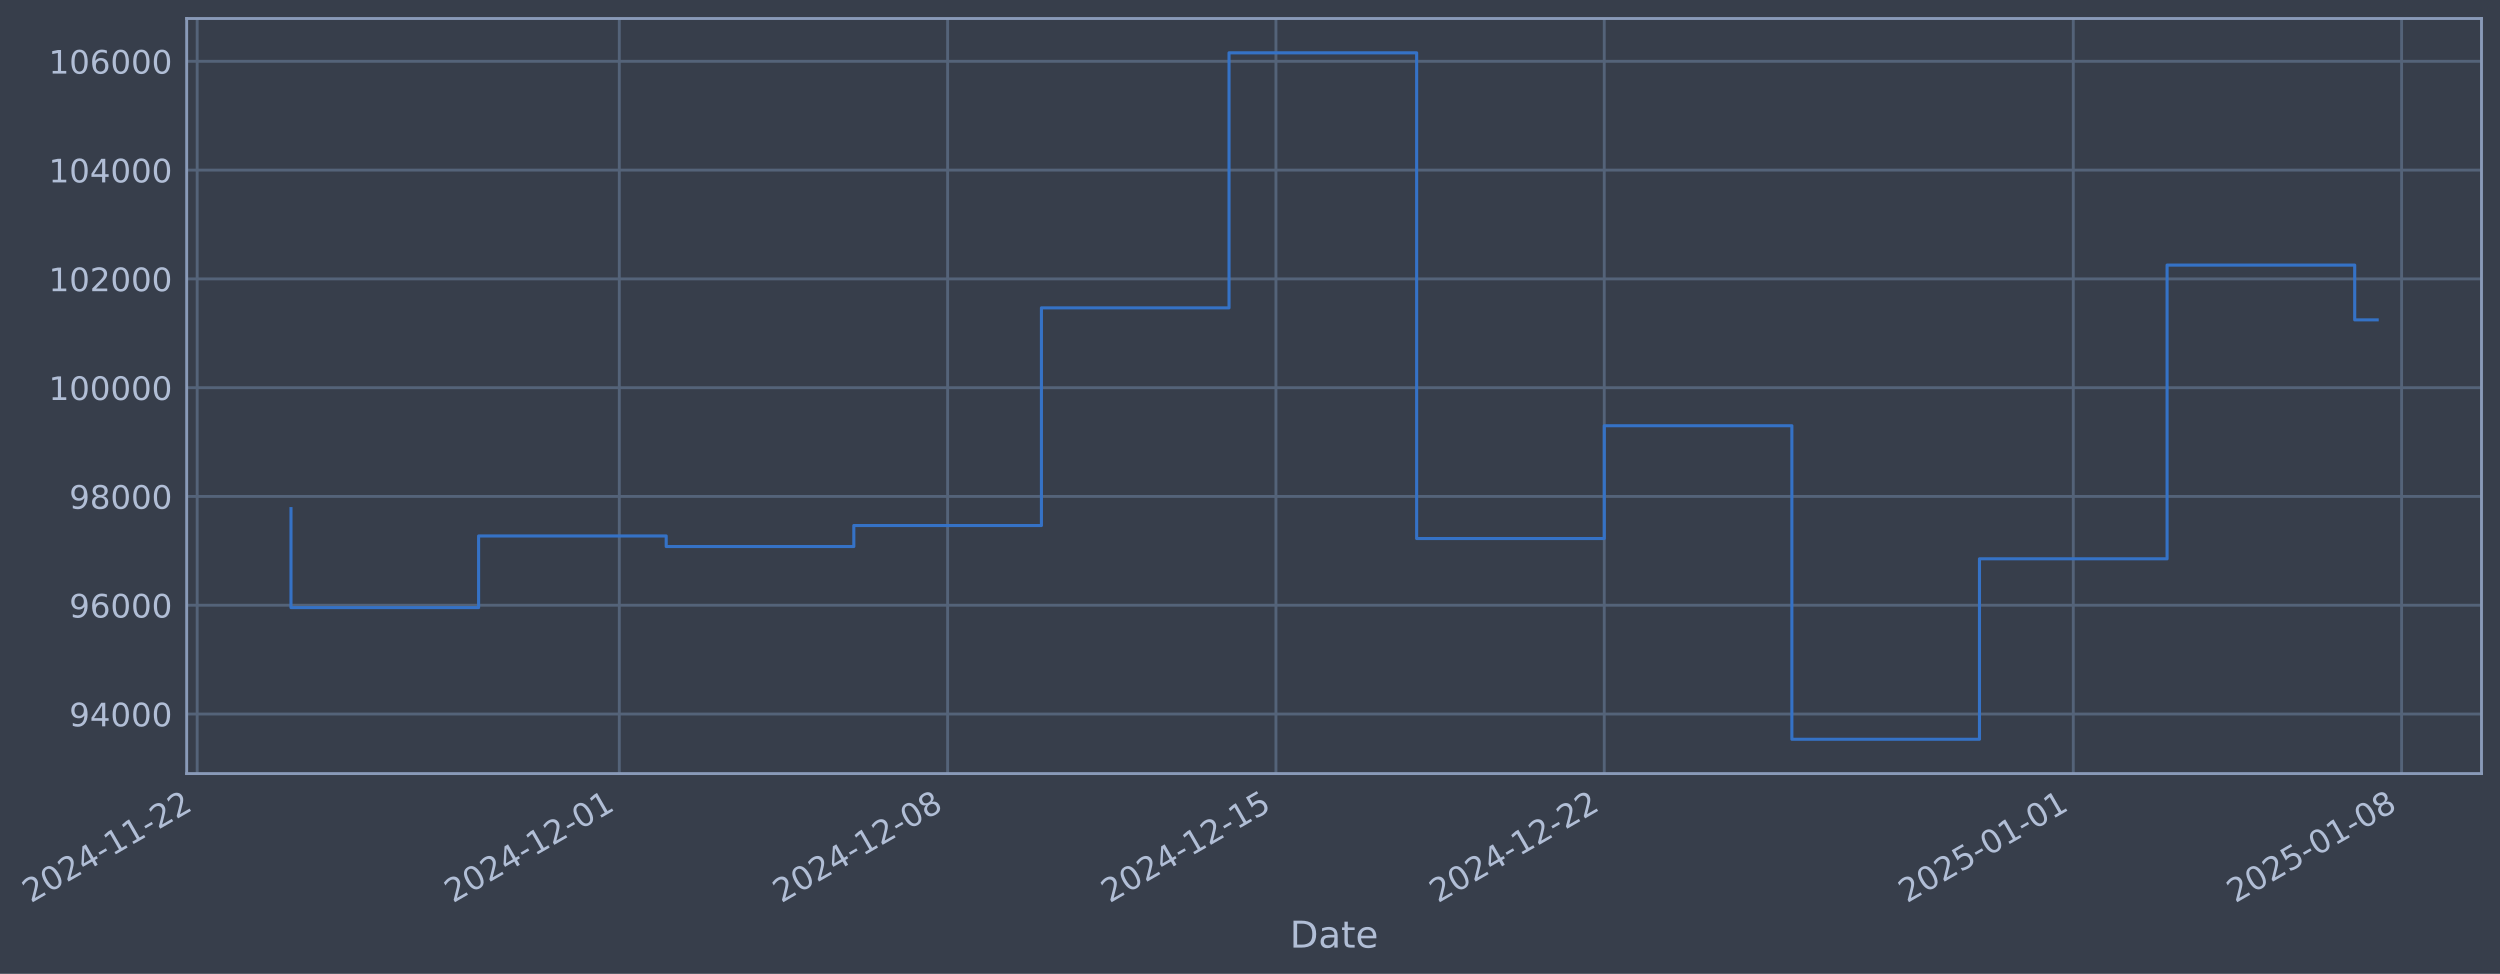
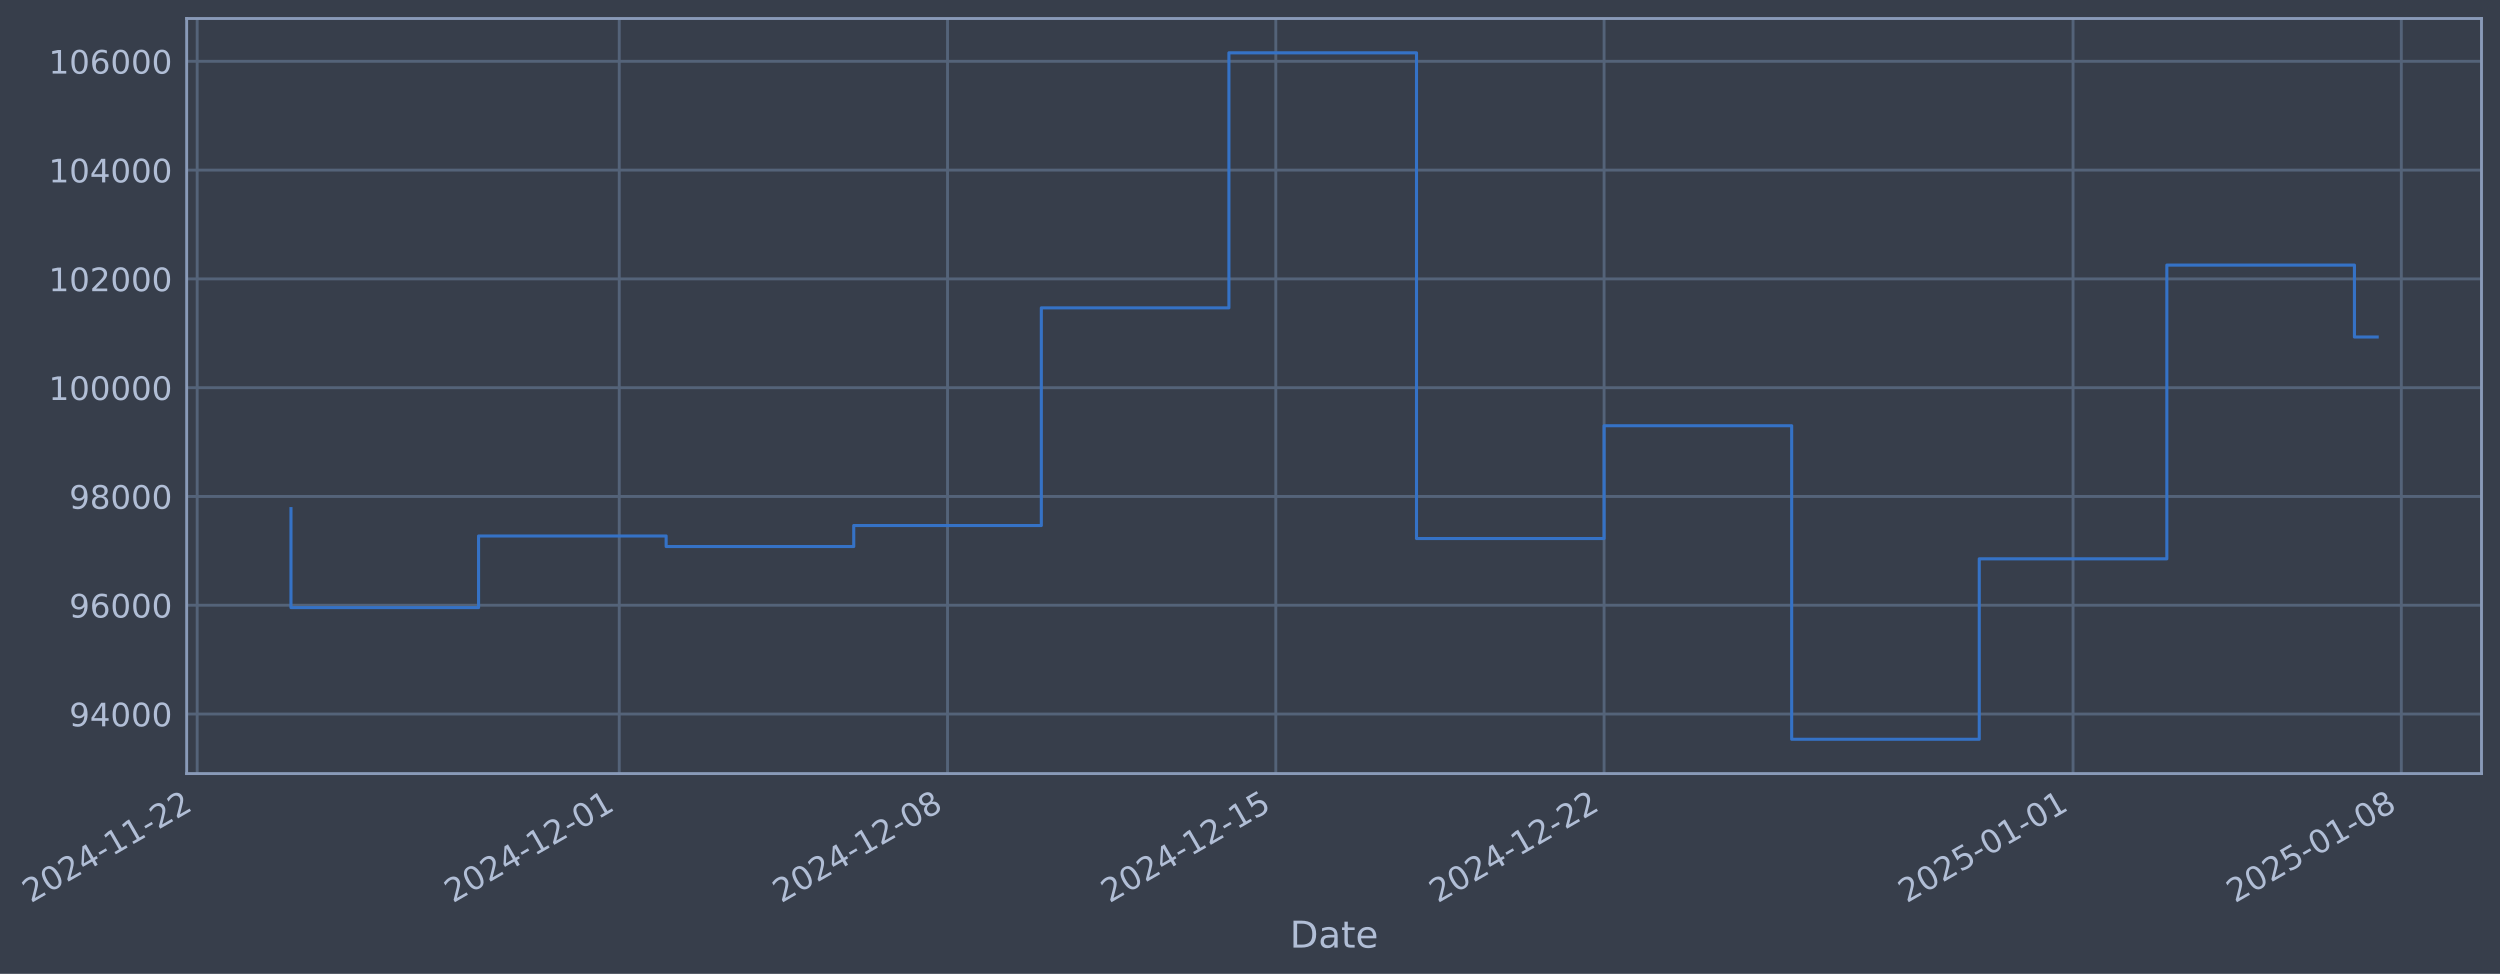
- <svg xmlns="http://www.w3.org/2000/svg" xmlns:xlink="http://www.w3.org/1999/xlink" width="972.626pt" height="378.87pt" viewBox="0 0 972.626 378.87" version="1.1">
+ <svg xmlns="http://www.w3.org/2000/svg" xmlns:xlink="http://www.w3.org/1999/xlink" width="972.621pt" height="378.87pt" viewBox="0 0 972.621 378.87" version="1.1">
  <defs>
    <style type="text/css">*{stroke-linejoin: round; stroke-linecap: butt}</style>
  </defs>
  <g id="figure_1">
    <g id="patch_1">
-       <path d="M 0 378.87  L 972.626 378.87  L 972.626 0  L 0 0  z " style="fill: #373e4b" />
+       <path d="M 0 378.87  L 972.621 378.87  L 972.621 0  L 0 0  z " style="fill: #373e4b" />
    </g>
    <g id="axes_1">
      <g id="patch_2">
-         <path d="M 72.626 300.96  L 965.426 300.96  L 965.426 7.2  L 72.626 7.2  z " style="fill: #373e4b" />
+         <path d="M 72.621 300.96  L 965.421 300.96  L 965.421 7.2  L 72.621 7.2  z " style="fill: #373e4b" />
      </g>
      <g id="matplotlib.axis_1">
        <g id="xtick_1">
          <g id="line2d_1">
-             <path d="M 76.713 300.96  L 76.713 7.2  " clip-path="url(#pf20368538e)" style="fill: none; stroke: #546379; stroke-width: 1.12; stroke-linecap: square" />
+             <path d="M 76.713 300.96  L 76.713 7.2  " clip-path="url(#p79d4a72bdf)" style="fill: none; stroke: #546379; stroke-width: 1.12; stroke-linecap: square" />
          </g>
          <g id="line2d_2" />
          <g id="text_1">
            <g style="fill: #b1bed6" transform="translate(11.98702 351.4642) rotate(-30) scale(0.126 -0.126)">
              <defs>
                <path id="DejaVuSans-32" d="M 1228 531  L 3431 531  L 3431 0  L 469 0  L 469 531  Q 828 903 1448 1529  Q 2069 2156 2228 2338  Q 2531 2678 2651 2914  Q 2772 3150 2772 3378  Q 2772 3750 2511 3984  Q 2250 4219 1831 4219  Q 1534 4219 1204 4116  Q 875 4013 500 3803  L 500 4441  Q 881 4594 1212 4672  Q 1544 4750 1819 4750  Q 2544 4750 2975 4387  Q 3406 4025 3406 3419  Q 3406 3131 3298 2873  Q 3191 2616 2906 2266  Q 2828 2175 2409 1742  Q 1991 1309 1228 531  z " transform="scale(0.015625)" />
                <path id="DejaVuSans-30" d="M 2034 4250  Q 1547 4250 1301 3770  Q 1056 3291 1056 2328  Q 1056 1369 1301 889  Q 1547 409 2034 409  Q 2525 409 2770 889  Q 3016 1369 3016 2328  Q 3016 3291 2770 3770  Q 2525 4250 2034 4250  z M 2034 4750  Q 2819 4750 3233 4129  Q 3647 3509 3647 2328  Q 3647 1150 3233 529  Q 2819 -91 2034 -91  Q 1250 -91 836 529  Q 422 1150 422 2328  Q 422 3509 836 4129  Q 1250 4750 2034 4750  z " transform="scale(0.015625)" />
                <path id="DejaVuSans-34" d="M 2419 4116  L 825 1625  L 2419 1625  L 2419 4116  z M 2253 4666  L 3047 4666  L 3047 1625  L 3713 1625  L 3713 1100  L 3047 1100  L 3047 0  L 2419 0  L 2419 1100  L 313 1100  L 313 1709  L 2253 4666  z " transform="scale(0.015625)" />
                <path id="DejaVuSans-2d" d="M 313 2009  L 1997 2009  L 1997 1497  L 313 1497  L 313 2009  z " transform="scale(0.015625)" />
                <path id="DejaVuSans-31" d="M 794 531  L 1825 531  L 1825 4091  L 703 3866  L 703 4441  L 1819 4666  L 2450 4666  L 2450 531  L 3481 531  L 3481 0  L 794 0  L 794 531  z " transform="scale(0.015625)" />
              </defs>
              <use xlink:href="#DejaVuSans-32" />
              <use xlink:href="#DejaVuSans-30" transform="translate(63.62305 0)" />
              <use xlink:href="#DejaVuSans-32" transform="translate(127.2461 0)" />
              <use xlink:href="#DejaVuSans-34" transform="translate(190.8691 0)" />
              <use xlink:href="#DejaVuSans-2d" transform="translate(254.4922 0)" />
              <use xlink:href="#DejaVuSans-31" transform="translate(290.5762 0)" />
              <use xlink:href="#DejaVuSans-31" transform="translate(354.1992 0)" />
              <use xlink:href="#DejaVuSans-2d" transform="translate(417.8223 0)" />
              <use xlink:href="#DejaVuSans-32" transform="translate(453.9062 0)" />
              <use xlink:href="#DejaVuSans-32" transform="translate(517.5293 0)" />
            </g>
          </g>
        </g>
        <g id="xtick_2">
          <g id="line2d_3">
-             <path d="M 240.94 300.96  L 240.94 7.2  " clip-path="url(#pf20368538e)" style="fill: none; stroke: #546379; stroke-width: 1.12; stroke-linecap: square" />
+             <path d="M 240.918 300.96  L 240.918 7.2  " clip-path="url(#p79d4a72bdf)" style="fill: none; stroke: #546379; stroke-width: 1.12; stroke-linecap: square" />
          </g>
          <g id="line2d_4" />
          <g id="text_2">
-             <g style="fill: #b1bed6" transform="translate(176.2141 351.4642) rotate(-30) scale(0.126 -0.126)">
+             <g style="fill: #b1bed6" transform="translate(176.1929 351.4642) rotate(-30) scale(0.126 -0.126)">
              <use xlink:href="#DejaVuSans-32" />
              <use xlink:href="#DejaVuSans-30" transform="translate(63.62305 0)" />
              <use xlink:href="#DejaVuSans-32" transform="translate(127.2461 0)" />
              <use xlink:href="#DejaVuSans-34" transform="translate(190.8691 0)" />
              <use xlink:href="#DejaVuSans-2d" transform="translate(254.4922 0)" />
              <use xlink:href="#DejaVuSans-31" transform="translate(290.5762 0)" />
              <use xlink:href="#DejaVuSans-32" transform="translate(354.1992 0)" />
              <use xlink:href="#DejaVuSans-2d" transform="translate(417.8223 0)" />
              <use xlink:href="#DejaVuSans-30" transform="translate(453.9062 0)" />
              <use xlink:href="#DejaVuSans-31" transform="translate(517.5293 0)" />
            </g>
          </g>
        </g>
        <g id="xtick_3">
          <g id="line2d_5">
-             <path d="M 368.672 300.96  L 368.672 7.2  " clip-path="url(#pf20368538e)" style="fill: none; stroke: #546379; stroke-width: 1.12; stroke-linecap: square" />
+             <path d="M 368.634 300.96  L 368.634 7.2  " clip-path="url(#p79d4a72bdf)" style="fill: none; stroke: #546379; stroke-width: 1.12; stroke-linecap: square" />
          </g>
          <g id="line2d_6" />
          <g id="text_3">
-             <g style="fill: #b1bed6" transform="translate(303.9463 351.4642) rotate(-30) scale(0.126 -0.126)">
+             <g style="fill: #b1bed6" transform="translate(303.9085 351.4642) rotate(-30) scale(0.126 -0.126)">
              <defs>
                <path id="DejaVuSans-38" d="M 2034 2216  Q 1584 2216 1326 1975  Q 1069 1734 1069 1313  Q 1069 891 1326 650  Q 1584 409 2034 409  Q 2484 409 2743 651  Q 3003 894 3003 1313  Q 3003 1734 2745 1975  Q 2488 2216 2034 2216  z M 1403 2484  Q 997 2584 770 2862  Q 544 3141 544 3541  Q 544 4100 942 4425  Q 1341 4750 2034 4750  Q 2731 4750 3128 4425  Q 3525 4100 3525 3541  Q 3525 3141 3298 2862  Q 3072 2584 2669 2484  Q 3125 2378 3379 2068  Q 3634 1759 3634 1313  Q 3634 634 3220 271  Q 2806 -91 2034 -91  Q 1263 -91 848 271  Q 434 634 434 1313  Q 434 1759 690 2068  Q 947 2378 1403 2484  z M 1172 3481  Q 1172 3119 1398 2916  Q 1625 2713 2034 2713  Q 2441 2713 2670 2916  Q 2900 3119 2900 3481  Q 2900 3844 2670 4047  Q 2441 4250 2034 4250  Q 1625 4250 1398 4047  Q 1172 3844 1172 3481  z " transform="scale(0.015625)" />
              </defs>
              <use xlink:href="#DejaVuSans-32" />
              <use xlink:href="#DejaVuSans-30" transform="translate(63.62305 0)" />
              <use xlink:href="#DejaVuSans-32" transform="translate(127.2461 0)" />
              <use xlink:href="#DejaVuSans-34" transform="translate(190.8691 0)" />
              <use xlink:href="#DejaVuSans-2d" transform="translate(254.4922 0)" />
              <use xlink:href="#DejaVuSans-31" transform="translate(290.5762 0)" />
              <use xlink:href="#DejaVuSans-32" transform="translate(354.1992 0)" />
              <use xlink:href="#DejaVuSans-2d" transform="translate(417.8223 0)" />
              <use xlink:href="#DejaVuSans-30" transform="translate(453.9062 0)" />
              <use xlink:href="#DejaVuSans-38" transform="translate(517.5293 0)" />
            </g>
          </g>
        </g>
        <g id="xtick_4">
          <g id="line2d_7">
-             <path d="M 496.404 300.96  L 496.404 7.2  " clip-path="url(#pf20368538e)" style="fill: none; stroke: #546379; stroke-width: 1.12; stroke-linecap: square" />
+             <path d="M 496.35 300.96  L 496.35 7.2  " clip-path="url(#p79d4a72bdf)" style="fill: none; stroke: #546379; stroke-width: 1.12; stroke-linecap: square" />
          </g>
          <g id="line2d_8" />
          <g id="text_4">
-             <g style="fill: #b1bed6" transform="translate(431.6785 351.4642) rotate(-30) scale(0.126 -0.126)">
+             <g style="fill: #b1bed6" transform="translate(431.6242 351.4642) rotate(-30) scale(0.126 -0.126)">
              <defs>
                <path id="DejaVuSans-35" d="M 691 4666  L 3169 4666  L 3169 4134  L 1269 4134  L 1269 2991  Q 1406 3038 1543 3061  Q 1681 3084 1819 3084  Q 2600 3084 3056 2656  Q 3513 2228 3513 1497  Q 3513 744 3044 326  Q 2575 -91 1722 -91  Q 1428 -91 1123 -41  Q 819 9 494 109  L 494 744  Q 775 591 1075 516  Q 1375 441 1709 441  Q 2250 441 2565 725  Q 2881 1009 2881 1497  Q 2881 1984 2565 2268  Q 2250 2553 1709 2553  Q 1456 2553 1204 2497  Q 953 2441 691 2322  L 691 4666  z " transform="scale(0.015625)" />
              </defs>
              <use xlink:href="#DejaVuSans-32" />
              <use xlink:href="#DejaVuSans-30" transform="translate(63.62305 0)" />
              <use xlink:href="#DejaVuSans-32" transform="translate(127.2461 0)" />
              <use xlink:href="#DejaVuSans-34" transform="translate(190.8691 0)" />
              <use xlink:href="#DejaVuSans-2d" transform="translate(254.4922 0)" />
              <use xlink:href="#DejaVuSans-31" transform="translate(290.5762 0)" />
              <use xlink:href="#DejaVuSans-32" transform="translate(354.1992 0)" />
              <use xlink:href="#DejaVuSans-2d" transform="translate(417.8223 0)" />
              <use xlink:href="#DejaVuSans-31" transform="translate(453.9062 0)" />
              <use xlink:href="#DejaVuSans-35" transform="translate(517.5293 0)" />
            </g>
          </g>
        </g>
        <g id="xtick_5">
          <g id="line2d_9">
-             <path d="M 624.136 300.96  L 624.136 7.2  " clip-path="url(#pf20368538e)" style="fill: none; stroke: #546379; stroke-width: 1.12; stroke-linecap: square" />
+             <path d="M 624.065 300.96  L 624.065 7.2  " clip-path="url(#p79d4a72bdf)" style="fill: none; stroke: #546379; stroke-width: 1.12; stroke-linecap: square" />
          </g>
          <g id="line2d_10" />
          <g id="text_5">
-             <g style="fill: #b1bed6" transform="translate(559.4108 351.4642) rotate(-30) scale(0.126 -0.126)">
+             <g style="fill: #b1bed6" transform="translate(559.3398 351.4642) rotate(-30) scale(0.126 -0.126)">
              <use xlink:href="#DejaVuSans-32" />
              <use xlink:href="#DejaVuSans-30" transform="translate(63.62305 0)" />
              <use xlink:href="#DejaVuSans-32" transform="translate(127.2461 0)" />
              <use xlink:href="#DejaVuSans-34" transform="translate(190.8691 0)" />
              <use xlink:href="#DejaVuSans-2d" transform="translate(254.4922 0)" />
              <use xlink:href="#DejaVuSans-31" transform="translate(290.5762 0)" />
              <use xlink:href="#DejaVuSans-32" transform="translate(354.1992 0)" />
              <use xlink:href="#DejaVuSans-2d" transform="translate(417.8223 0)" />
              <use xlink:href="#DejaVuSans-32" transform="translate(453.9062 0)" />
              <use xlink:href="#DejaVuSans-32" transform="translate(517.5293 0)" />
            </g>
          </g>
        </g>
        <g id="xtick_6">
          <g id="line2d_11">
-             <path d="M 806.611 300.96  L 806.611 7.2  " clip-path="url(#pf20368538e)" style="fill: none; stroke: #546379; stroke-width: 1.12; stroke-linecap: square" />
+             <path d="M 806.516 300.96  L 806.516 7.2  " clip-path="url(#p79d4a72bdf)" style="fill: none; stroke: #546379; stroke-width: 1.12; stroke-linecap: square" />
          </g>
          <g id="line2d_12" />
          <g id="text_6">
-             <g style="fill: #b1bed6" transform="translate(741.8853 351.4642) rotate(-30) scale(0.126 -0.126)">
+             <g style="fill: #b1bed6" transform="translate(741.7908 351.4642) rotate(-30) scale(0.126 -0.126)">
              <use xlink:href="#DejaVuSans-32" />
              <use xlink:href="#DejaVuSans-30" transform="translate(63.62305 0)" />
              <use xlink:href="#DejaVuSans-32" transform="translate(127.2461 0)" />
              <use xlink:href="#DejaVuSans-35" transform="translate(190.8691 0)" />
              <use xlink:href="#DejaVuSans-2d" transform="translate(254.4922 0)" />
              <use xlink:href="#DejaVuSans-30" transform="translate(290.5762 0)" />
              <use xlink:href="#DejaVuSans-31" transform="translate(354.1992 0)" />
              <use xlink:href="#DejaVuSans-2d" transform="translate(417.8223 0)" />
              <use xlink:href="#DejaVuSans-30" transform="translate(453.9062 0)" />
              <use xlink:href="#DejaVuSans-31" transform="translate(517.5293 0)" />
            </g>
          </g>
        </g>
        <g id="xtick_7">
          <g id="line2d_13">
-             <path d="M 934.343 300.96  L 934.343 7.2  " clip-path="url(#pf20368538e)" style="fill: none; stroke: #546379; stroke-width: 1.12; stroke-linecap: square" />
+             <path d="M 934.232 300.96  L 934.232 7.2  " clip-path="url(#p79d4a72bdf)" style="fill: none; stroke: #546379; stroke-width: 1.12; stroke-linecap: square" />
          </g>
          <g id="line2d_14" />
          <g id="text_7">
-             <g style="fill: #b1bed6" transform="translate(869.6175 351.4642) rotate(-30) scale(0.126 -0.126)">
+             <g style="fill: #b1bed6" transform="translate(869.5064 351.4642) rotate(-30) scale(0.126 -0.126)">
              <use xlink:href="#DejaVuSans-32" />
              <use xlink:href="#DejaVuSans-30" transform="translate(63.62305 0)" />
              <use xlink:href="#DejaVuSans-32" transform="translate(127.2461 0)" />
              <use xlink:href="#DejaVuSans-35" transform="translate(190.8691 0)" />
              <use xlink:href="#DejaVuSans-2d" transform="translate(254.4922 0)" />
              <use xlink:href="#DejaVuSans-30" transform="translate(290.5762 0)" />
              <use xlink:href="#DejaVuSans-31" transform="translate(354.1992 0)" />
              <use xlink:href="#DejaVuSans-2d" transform="translate(417.8223 0)" />
              <use xlink:href="#DejaVuSans-30" transform="translate(453.9062 0)" />
              <use xlink:href="#DejaVuSans-38" transform="translate(517.5293 0)" />
            </g>
          </g>
        </g>
        <g id="text_8">
-           <g style="fill: #b1bed6" transform="translate(501.8165 368.6753) scale(0.144 -0.144)">
+           <g style="fill: #b1bed6" transform="translate(501.8118 368.6753) scale(0.144 -0.144)">
            <defs>
              <path id="DejaVuSans-44" d="M 1259 4147  L 1259 519  L 2022 519  Q 2988 519 3436 956  Q 3884 1394 3884 2338  Q 3884 3275 3436 3711  Q 2988 4147 2022 4147  L 1259 4147  z M 628 4666  L 1925 4666  Q 3281 4666 3915 4102  Q 4550 3538 4550 2338  Q 4550 1131 3912 565  Q 3275 0 1925 0  L 628 0  L 628 4666  z " transform="scale(0.015625)" />
              <path id="DejaVuSans-61" d="M 2194 1759  Q 1497 1759 1228 1600  Q 959 1441 959 1056  Q 959 750 1161 570  Q 1363 391 1709 391  Q 2188 391 2477 730  Q 2766 1069 2766 1631  L 2766 1759  L 2194 1759  z M 3341 1997  L 3341 0  L 2766 0  L 2766 531  Q 2569 213 2275 61  Q 1981 -91 1556 -91  Q 1019 -91 701 211  Q 384 513 384 1019  Q 384 1609 779 1909  Q 1175 2209 1959 2209  L 2766 2209  L 2766 2266  Q 2766 2663 2505 2880  Q 2244 3097 1772 3097  Q 1472 3097 1187 3025  Q 903 2953 641 2809  L 641 3341  Q 956 3463 1253 3523  Q 1550 3584 1831 3584  Q 2591 3584 2966 3190  Q 3341 2797 3341 1997  z " transform="scale(0.015625)" />
              <path id="DejaVuSans-74" d="M 1172 4494  L 1172 3500  L 2356 3500  L 2356 3053  L 1172 3053  L 1172 1153  Q 1172 725 1289 603  Q 1406 481 1766 481  L 2356 481  L 2356 0  L 1766 0  Q 1100 0 847 248  Q 594 497 594 1153  L 594 3053  L 172 3053  L 172 3500  L 594 3500  L 594 4494  L 1172 4494  z " transform="scale(0.015625)" />
              <path id="DejaVuSans-65" d="M 3597 1894  L 3597 1613  L 953 1613  Q 991 1019 1311 708  Q 1631 397 2203 397  Q 2534 397 2845 478  Q 3156 559 3463 722  L 3463 178  Q 3153 47 2828 -22  Q 2503 -91 2169 -91  Q 1331 -91 842 396  Q 353 884 353 1716  Q 353 2575 817 3079  Q 1281 3584 2069 3584  Q 2775 3584 3186 3129  Q 3597 2675 3597 1894  z M 3022 2063  Q 3016 2534 2758 2815  Q 2500 3097 2075 3097  Q 1594 3097 1305 2825  Q 1016 2553 972 2059  L 3022 2063  z " transform="scale(0.015625)" />
            </defs>
            <use xlink:href="#DejaVuSans-44" />
            <use xlink:href="#DejaVuSans-61" transform="translate(77.00195 0)" />
            <use xlink:href="#DejaVuSans-74" transform="translate(138.2812 0)" />
            <use xlink:href="#DejaVuSans-65" transform="translate(177.4902 0)" />
          </g>
        </g>
      </g>
      <g id="matplotlib.axis_2">
        <g id="ytick_1">
          <g id="line2d_15">
-             <path d="M 72.626 277.797  L 965.426 277.797  " clip-path="url(#pf20368538e)" style="fill: none; stroke: #546379; stroke-width: 1.12; stroke-linecap: square" />
+             <path d="M 72.621 277.797  L 965.421 277.797  " clip-path="url(#p79d4a72bdf)" style="fill: none; stroke: #546379; stroke-width: 1.12; stroke-linecap: square" />
          </g>
          <g id="line2d_16" />
          <g id="text_9">
-             <g style="fill: #b1bed6" transform="translate(26.94187 282.5841) scale(0.126 -0.126)">
+             <g style="fill: #b1bed6" transform="translate(26.93714 282.5841) scale(0.126 -0.126)">
              <defs>
                <path id="DejaVuSans-39" d="M 703 97  L 703 672  Q 941 559 1184 500  Q 1428 441 1663 441  Q 2288 441 2617 861  Q 2947 1281 2994 2138  Q 2813 1869 2534 1725  Q 2256 1581 1919 1581  Q 1219 1581 811 2004  Q 403 2428 403 3163  Q 403 3881 828 4315  Q 1253 4750 1959 4750  Q 2769 4750 3195 4129  Q 3622 3509 3622 2328  Q 3622 1225 3098 567  Q 2575 -91 1691 -91  Q 1453 -91 1209 -44  Q 966 3 703 97  z M 1959 2075  Q 2384 2075 2632 2365  Q 2881 2656 2881 3163  Q 2881 3666 2632 3958  Q 2384 4250 1959 4250  Q 1534 4250 1286 3958  Q 1038 3666 1038 3163  Q 1038 2656 1286 2365  Q 1534 2075 1959 2075  z " transform="scale(0.015625)" />
              </defs>
              <use xlink:href="#DejaVuSans-39" />
              <use xlink:href="#DejaVuSans-34" transform="translate(63.62305 0)" />
              <use xlink:href="#DejaVuSans-30" transform="translate(127.2461 0)" />
              <use xlink:href="#DejaVuSans-30" transform="translate(190.8691 0)" />
              <use xlink:href="#DejaVuSans-30" transform="translate(254.4922 0)" />
            </g>
          </g>
        </g>
        <g id="ytick_2">
          <g id="line2d_17">
-             <path d="M 72.626 235.473  L 965.426 235.473  " clip-path="url(#pf20368538e)" style="fill: none; stroke: #546379; stroke-width: 1.12; stroke-linecap: square" />
+             <path d="M 72.621 235.473  L 965.421 235.473  " clip-path="url(#p79d4a72bdf)" style="fill: none; stroke: #546379; stroke-width: 1.12; stroke-linecap: square" />
          </g>
          <g id="line2d_18" />
          <g id="text_10">
-             <g style="fill: #b1bed6" transform="translate(26.94187 240.2602) scale(0.126 -0.126)">
+             <g style="fill: #b1bed6" transform="translate(26.93714 240.2602) scale(0.126 -0.126)">
              <defs>
                <path id="DejaVuSans-36" d="M 2113 2584  Q 1688 2584 1439 2293  Q 1191 2003 1191 1497  Q 1191 994 1439 701  Q 1688 409 2113 409  Q 2538 409 2786 701  Q 3034 994 3034 1497  Q 3034 2003 2786 2293  Q 2538 2584 2113 2584  z M 3366 4563  L 3366 3988  Q 3128 4100 2886 4159  Q 2644 4219 2406 4219  Q 1781 4219 1451 3797  Q 1122 3375 1075 2522  Q 1259 2794 1537 2939  Q 1816 3084 2150 3084  Q 2853 3084 3261 2657  Q 3669 2231 3669 1497  Q 3669 778 3244 343  Q 2819 -91 2113 -91  Q 1303 -91 875 529  Q 447 1150 447 2328  Q 447 3434 972 4092  Q 1497 4750 2381 4750  Q 2619 4750 2861 4703  Q 3103 4656 3366 4563  z " transform="scale(0.015625)" />
              </defs>
              <use xlink:href="#DejaVuSans-39" />
              <use xlink:href="#DejaVuSans-36" transform="translate(63.62305 0)" />
              <use xlink:href="#DejaVuSans-30" transform="translate(127.2461 0)" />
              <use xlink:href="#DejaVuSans-30" transform="translate(190.8691 0)" />
              <use xlink:href="#DejaVuSans-30" transform="translate(254.4922 0)" />
            </g>
          </g>
        </g>
        <g id="ytick_3">
          <g id="line2d_19">
-             <path d="M 72.626 193.149  L 965.426 193.149  " clip-path="url(#pf20368538e)" style="fill: none; stroke: #546379; stroke-width: 1.12; stroke-linecap: square" />
+             <path d="M 72.621 193.149  L 965.421 193.149  " clip-path="url(#p79d4a72bdf)" style="fill: none; stroke: #546379; stroke-width: 1.12; stroke-linecap: square" />
          </g>
          <g id="line2d_20" />
          <g id="text_11">
-             <g style="fill: #b1bed6" transform="translate(26.94187 197.9364) scale(0.126 -0.126)">
+             <g style="fill: #b1bed6" transform="translate(26.93714 197.9364) scale(0.126 -0.126)">
              <use xlink:href="#DejaVuSans-39" />
              <use xlink:href="#DejaVuSans-38" transform="translate(63.62305 0)" />
              <use xlink:href="#DejaVuSans-30" transform="translate(127.2461 0)" />
              <use xlink:href="#DejaVuSans-30" transform="translate(190.8691 0)" />
              <use xlink:href="#DejaVuSans-30" transform="translate(254.4922 0)" />
            </g>
          </g>
        </g>
        <g id="ytick_4">
          <g id="line2d_21">
-             <path d="M 72.626 150.826  L 965.426 150.826  " clip-path="url(#pf20368538e)" style="fill: none; stroke: #546379; stroke-width: 1.12; stroke-linecap: square" />
+             <path d="M 72.621 150.826  L 965.421 150.826  " clip-path="url(#p79d4a72bdf)" style="fill: none; stroke: #546379; stroke-width: 1.12; stroke-linecap: square" />
          </g>
          <g id="line2d_22" />
          <g id="text_12">
-             <g style="fill: #b1bed6" transform="translate(18.92512 155.6126) scale(0.126 -0.126)">
+             <g style="fill: #b1bed6" transform="translate(18.92039 155.6126) scale(0.126 -0.126)">
              <use xlink:href="#DejaVuSans-31" />
              <use xlink:href="#DejaVuSans-30" transform="translate(63.62305 0)" />
              <use xlink:href="#DejaVuSans-30" transform="translate(127.2461 0)" />
              <use xlink:href="#DejaVuSans-30" transform="translate(190.8691 0)" />
              <use xlink:href="#DejaVuSans-30" transform="translate(254.4922 0)" />
              <use xlink:href="#DejaVuSans-30" transform="translate(318.1152 0)" />
            </g>
          </g>
        </g>
        <g id="ytick_5">
          <g id="line2d_23">
-             <path d="M 72.626 108.502  L 965.426 108.502  " clip-path="url(#pf20368538e)" style="fill: none; stroke: #546379; stroke-width: 1.12; stroke-linecap: square" />
+             <path d="M 72.621 108.502  L 965.421 108.502  " clip-path="url(#p79d4a72bdf)" style="fill: none; stroke: #546379; stroke-width: 1.12; stroke-linecap: square" />
          </g>
          <g id="line2d_24" />
          <g id="text_13">
-             <g style="fill: #b1bed6" transform="translate(18.92512 113.2888) scale(0.126 -0.126)">
+             <g style="fill: #b1bed6" transform="translate(18.92039 113.2888) scale(0.126 -0.126)">
              <use xlink:href="#DejaVuSans-31" />
              <use xlink:href="#DejaVuSans-30" transform="translate(63.62305 0)" />
              <use xlink:href="#DejaVuSans-32" transform="translate(127.2461 0)" />
              <use xlink:href="#DejaVuSans-30" transform="translate(190.8691 0)" />
              <use xlink:href="#DejaVuSans-30" transform="translate(254.4922 0)" />
              <use xlink:href="#DejaVuSans-30" transform="translate(318.1152 0)" />
            </g>
          </g>
        </g>
        <g id="ytick_6">
          <g id="line2d_25">
-             <path d="M 72.626 66.178  L 965.426 66.178  " clip-path="url(#pf20368538e)" style="fill: none; stroke: #546379; stroke-width: 1.12; stroke-linecap: square" />
+             <path d="M 72.621 66.178  L 965.421 66.178  " clip-path="url(#p79d4a72bdf)" style="fill: none; stroke: #546379; stroke-width: 1.12; stroke-linecap: square" />
          </g>
          <g id="line2d_26" />
          <g id="text_14">
-             <g style="fill: #b1bed6" transform="translate(18.92512 70.96502) scale(0.126 -0.126)">
+             <g style="fill: #b1bed6" transform="translate(18.92039 70.96502) scale(0.126 -0.126)">
              <use xlink:href="#DejaVuSans-31" />
              <use xlink:href="#DejaVuSans-30" transform="translate(63.62305 0)" />
              <use xlink:href="#DejaVuSans-34" transform="translate(127.2461 0)" />
              <use xlink:href="#DejaVuSans-30" transform="translate(190.8691 0)" />
              <use xlink:href="#DejaVuSans-30" transform="translate(254.4922 0)" />
              <use xlink:href="#DejaVuSans-30" transform="translate(318.1152 0)" />
            </g>
          </g>
        </g>
        <g id="ytick_7">
          <g id="line2d_27">
-             <path d="M 72.626 23.854  L 965.426 23.854  " clip-path="url(#pf20368538e)" style="fill: none; stroke: #546379; stroke-width: 1.12; stroke-linecap: square" />
+             <path d="M 72.621 23.854  L 965.421 23.854  " clip-path="url(#p79d4a72bdf)" style="fill: none; stroke: #546379; stroke-width: 1.12; stroke-linecap: square" />
          </g>
          <g id="line2d_28" />
          <g id="text_15">
-             <g style="fill: #b1bed6" transform="translate(18.92512 28.64121) scale(0.126 -0.126)">
+             <g style="fill: #b1bed6" transform="translate(18.92039 28.64121) scale(0.126 -0.126)">
              <use xlink:href="#DejaVuSans-31" />
              <use xlink:href="#DejaVuSans-30" transform="translate(63.62305 0)" />
              <use xlink:href="#DejaVuSans-36" transform="translate(127.2461 0)" />
              <use xlink:href="#DejaVuSans-30" transform="translate(190.8691 0)" />
              <use xlink:href="#DejaVuSans-30" transform="translate(254.4922 0)" />
              <use xlink:href="#DejaVuSans-30" transform="translate(318.1152 0)" />
            </g>
          </g>
        </g>
      </g>
      <g id="line2d_29">
-         <path d="M 113.207 197.87  L 113.207 236.383  L 186.197 236.383  L 186.197 208.521  L 259.187 208.521  L 259.187 212.628  L 332.177 212.628  L 332.177 204.459  L 405.167 204.459  L 405.167 119.77  L 478.157 119.77  L 478.157 20.553  L 551.146 20.553  L 551.146 209.517  L 624.136 209.517  L 624.136 165.636  L 697.126 165.636  L 697.126 287.607  L 770.116 287.607  L 770.116 217.409  L 843.106 217.409  L 843.106 103.141  L 916.096 103.141  L 916.096 124.449  L 924.844 124.449  " clip-path="url(#pf20368538e)" style="fill: none; stroke: #3572c6; stroke-width: 1.2; stroke-linecap: square" />
+         <path d="M 113.203 197.87  L 113.203 236.383  L 186.183 236.383  L 186.183 208.521  L 259.163 208.521  L 259.163 212.628  L 332.144 212.628  L 332.144 204.459  L 405.124 204.459  L 405.124 119.77  L 478.105 119.77  L 478.105 20.553  L 551.085 20.553  L 551.085 209.517  L 624.065 209.517  L 624.065 165.636  L 697.046 165.636  L 697.046 287.607  L 770.026 287.607  L 770.026 217.409  L 843.006 217.409  L 843.006 103.141  L 915.987 103.141  L 915.987 131.115  L 924.839 131.115  " clip-path="url(#p79d4a72bdf)" style="fill: none; stroke: #3572c6; stroke-width: 1.2; stroke-linecap: square" />
      </g>
      <g id="patch_3">
-         <path d="M 72.626 300.96  L 72.626 7.2  " style="fill: none; stroke: #899ab8; stroke-width: 1.12; stroke-linejoin: miter; stroke-linecap: square" />
+         <path d="M 72.621 300.96  L 72.621 7.2  " style="fill: none; stroke: #899ab8; stroke-width: 1.12; stroke-linejoin: miter; stroke-linecap: square" />
      </g>
      <g id="patch_4">
-         <path d="M 965.426 300.96  L 965.426 7.2  " style="fill: none; stroke: #899ab8; stroke-width: 1.12; stroke-linejoin: miter; stroke-linecap: square" />
+         <path d="M 965.421 300.96  L 965.421 7.2  " style="fill: none; stroke: #899ab8; stroke-width: 1.12; stroke-linejoin: miter; stroke-linecap: square" />
      </g>
      <g id="patch_5">
-         <path d="M 72.626 300.96  L 965.426 300.96  " style="fill: none; stroke: #899ab8; stroke-width: 1.12; stroke-linejoin: miter; stroke-linecap: square" />
+         <path d="M 72.621 300.96  L 965.421 300.96  " style="fill: none; stroke: #899ab8; stroke-width: 1.12; stroke-linejoin: miter; stroke-linecap: square" />
      </g>
      <g id="patch_6">
-         <path d="M 72.626 7.2  L 965.426 7.2  " style="fill: none; stroke: #899ab8; stroke-width: 1.12; stroke-linejoin: miter; stroke-linecap: square" />
+         <path d="M 72.621 7.2  L 965.421 7.2  " style="fill: none; stroke: #899ab8; stroke-width: 1.12; stroke-linejoin: miter; stroke-linecap: square" />
      </g>
    </g>
  </g>
  <defs>
-     <clipPath id="pf20368538e">
-       <rect x="72.626" y="7.2" width="892.8" height="293.76" />
+     <clipPath id="p79d4a72bdf">
+       <rect x="72.621" y="7.2" width="892.8" height="293.76" />
    </clipPath>
  </defs>
</svg>
